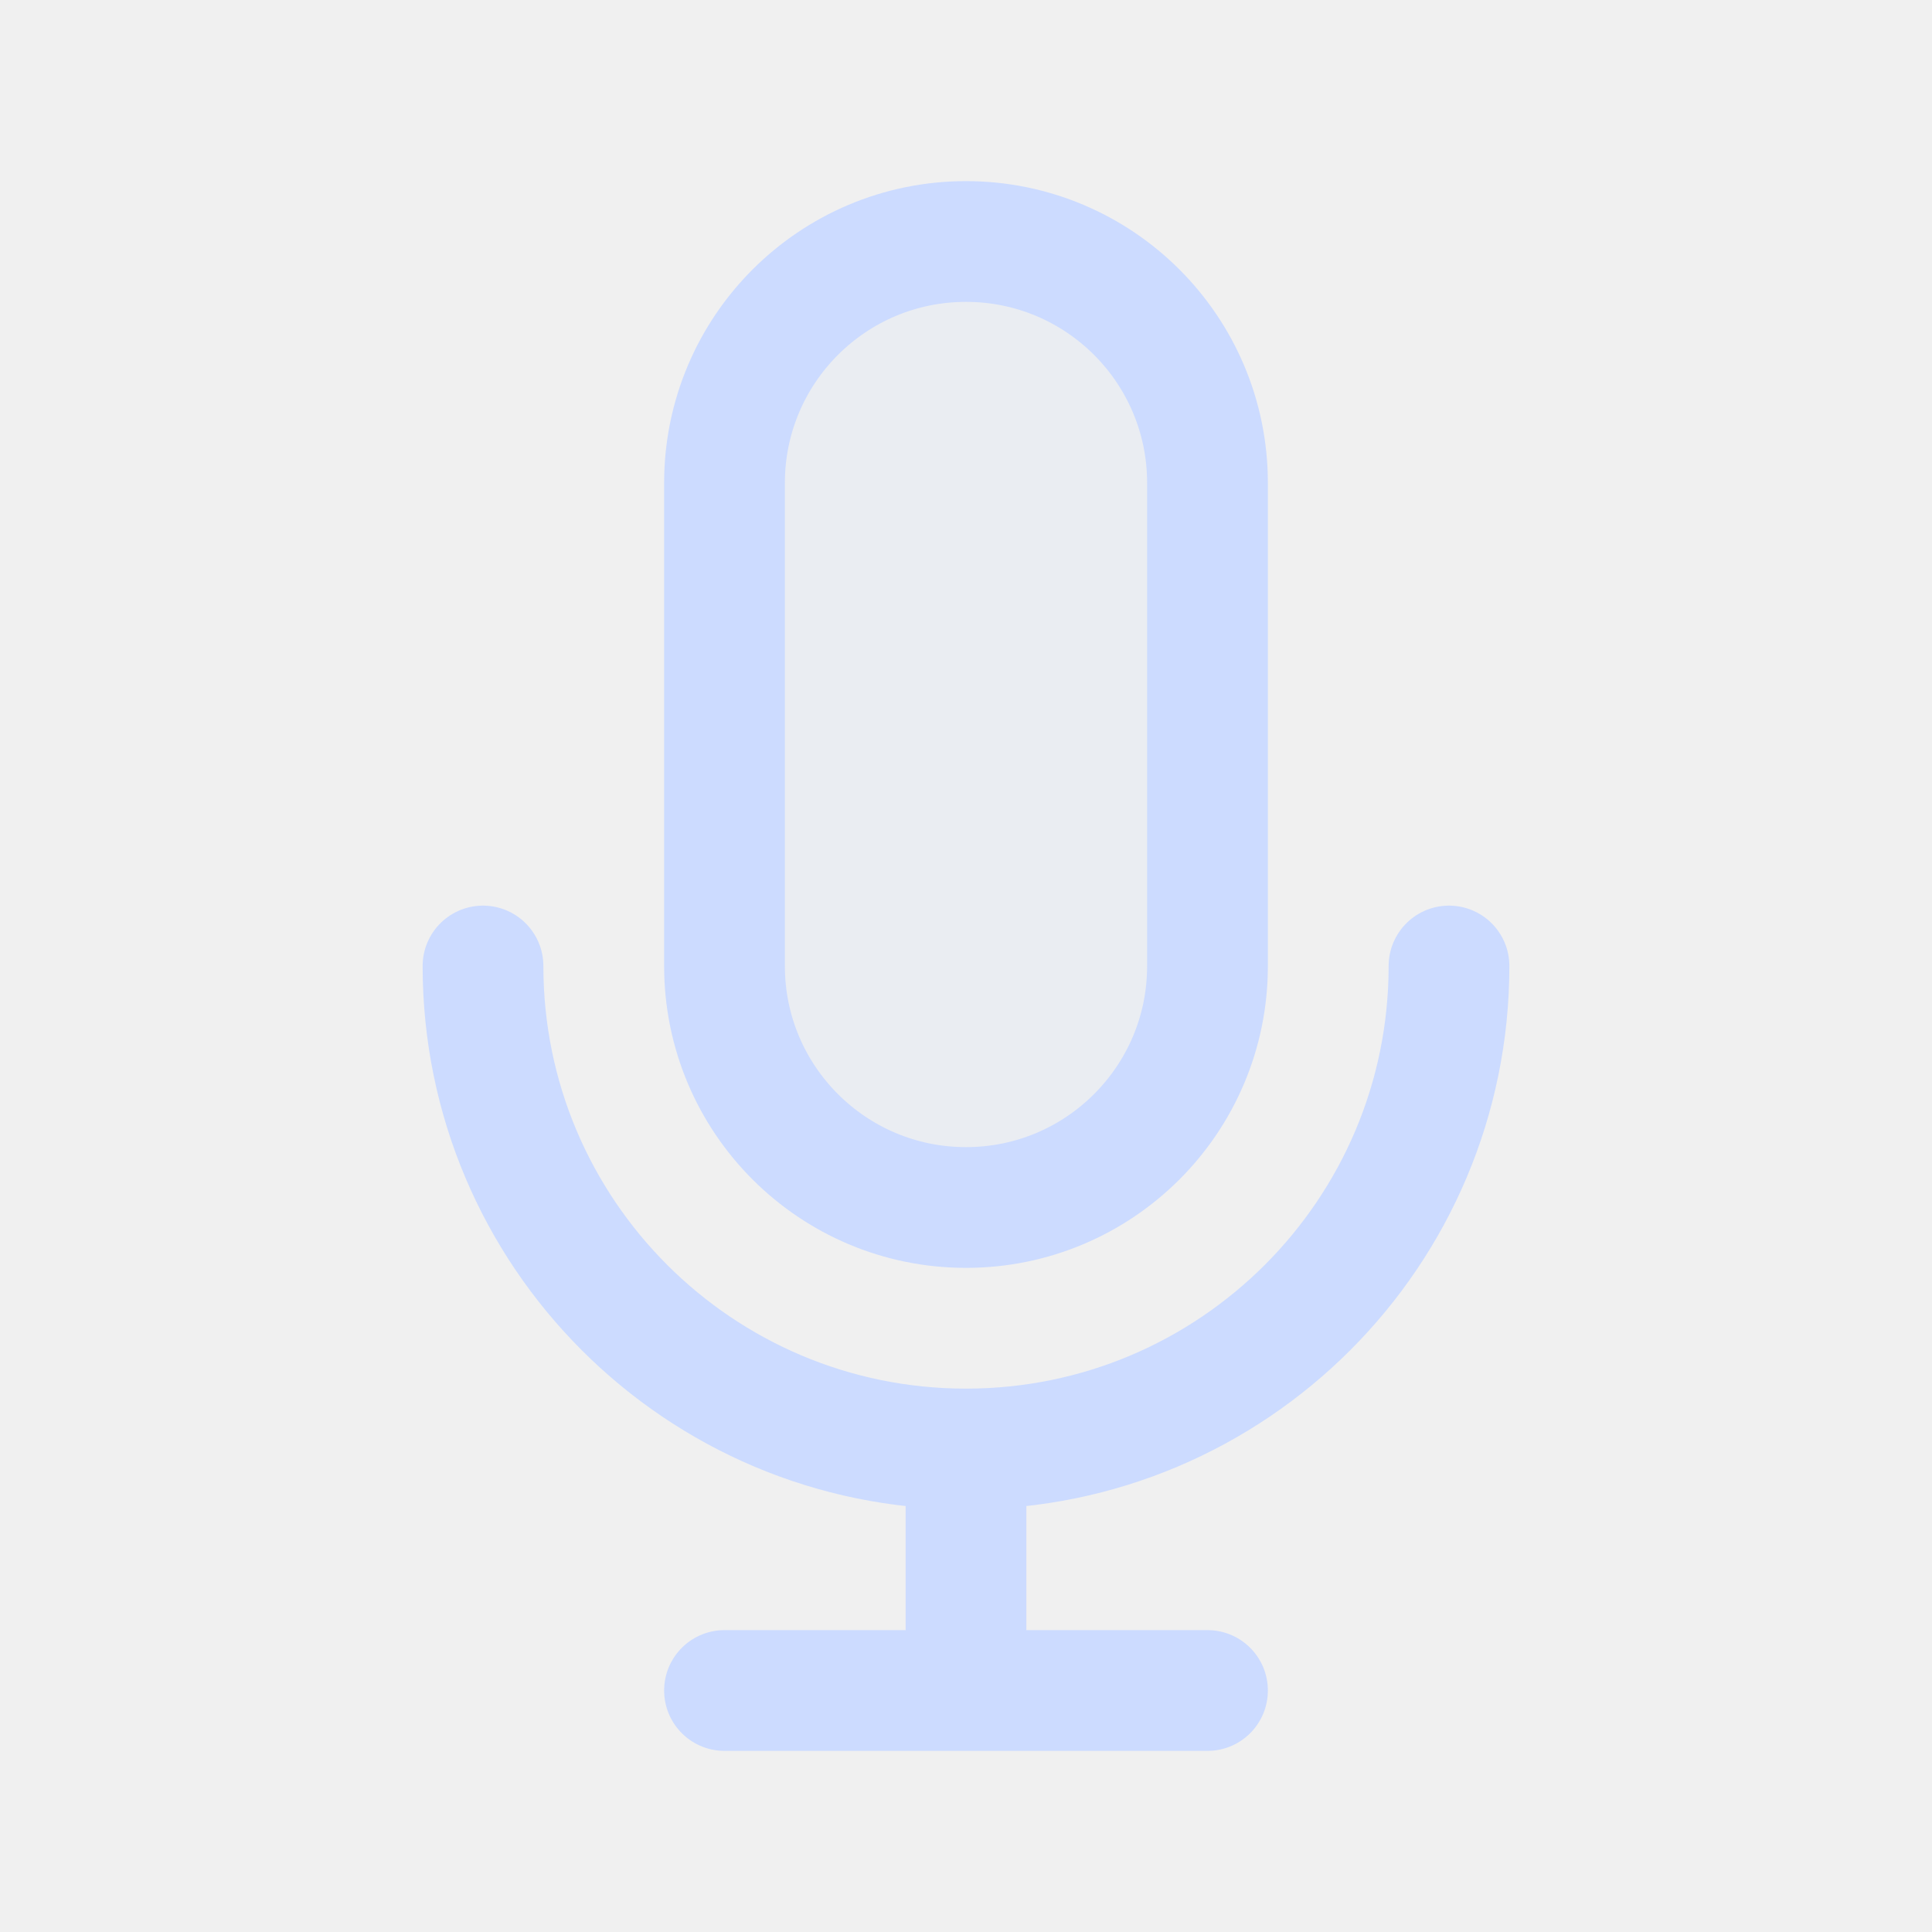
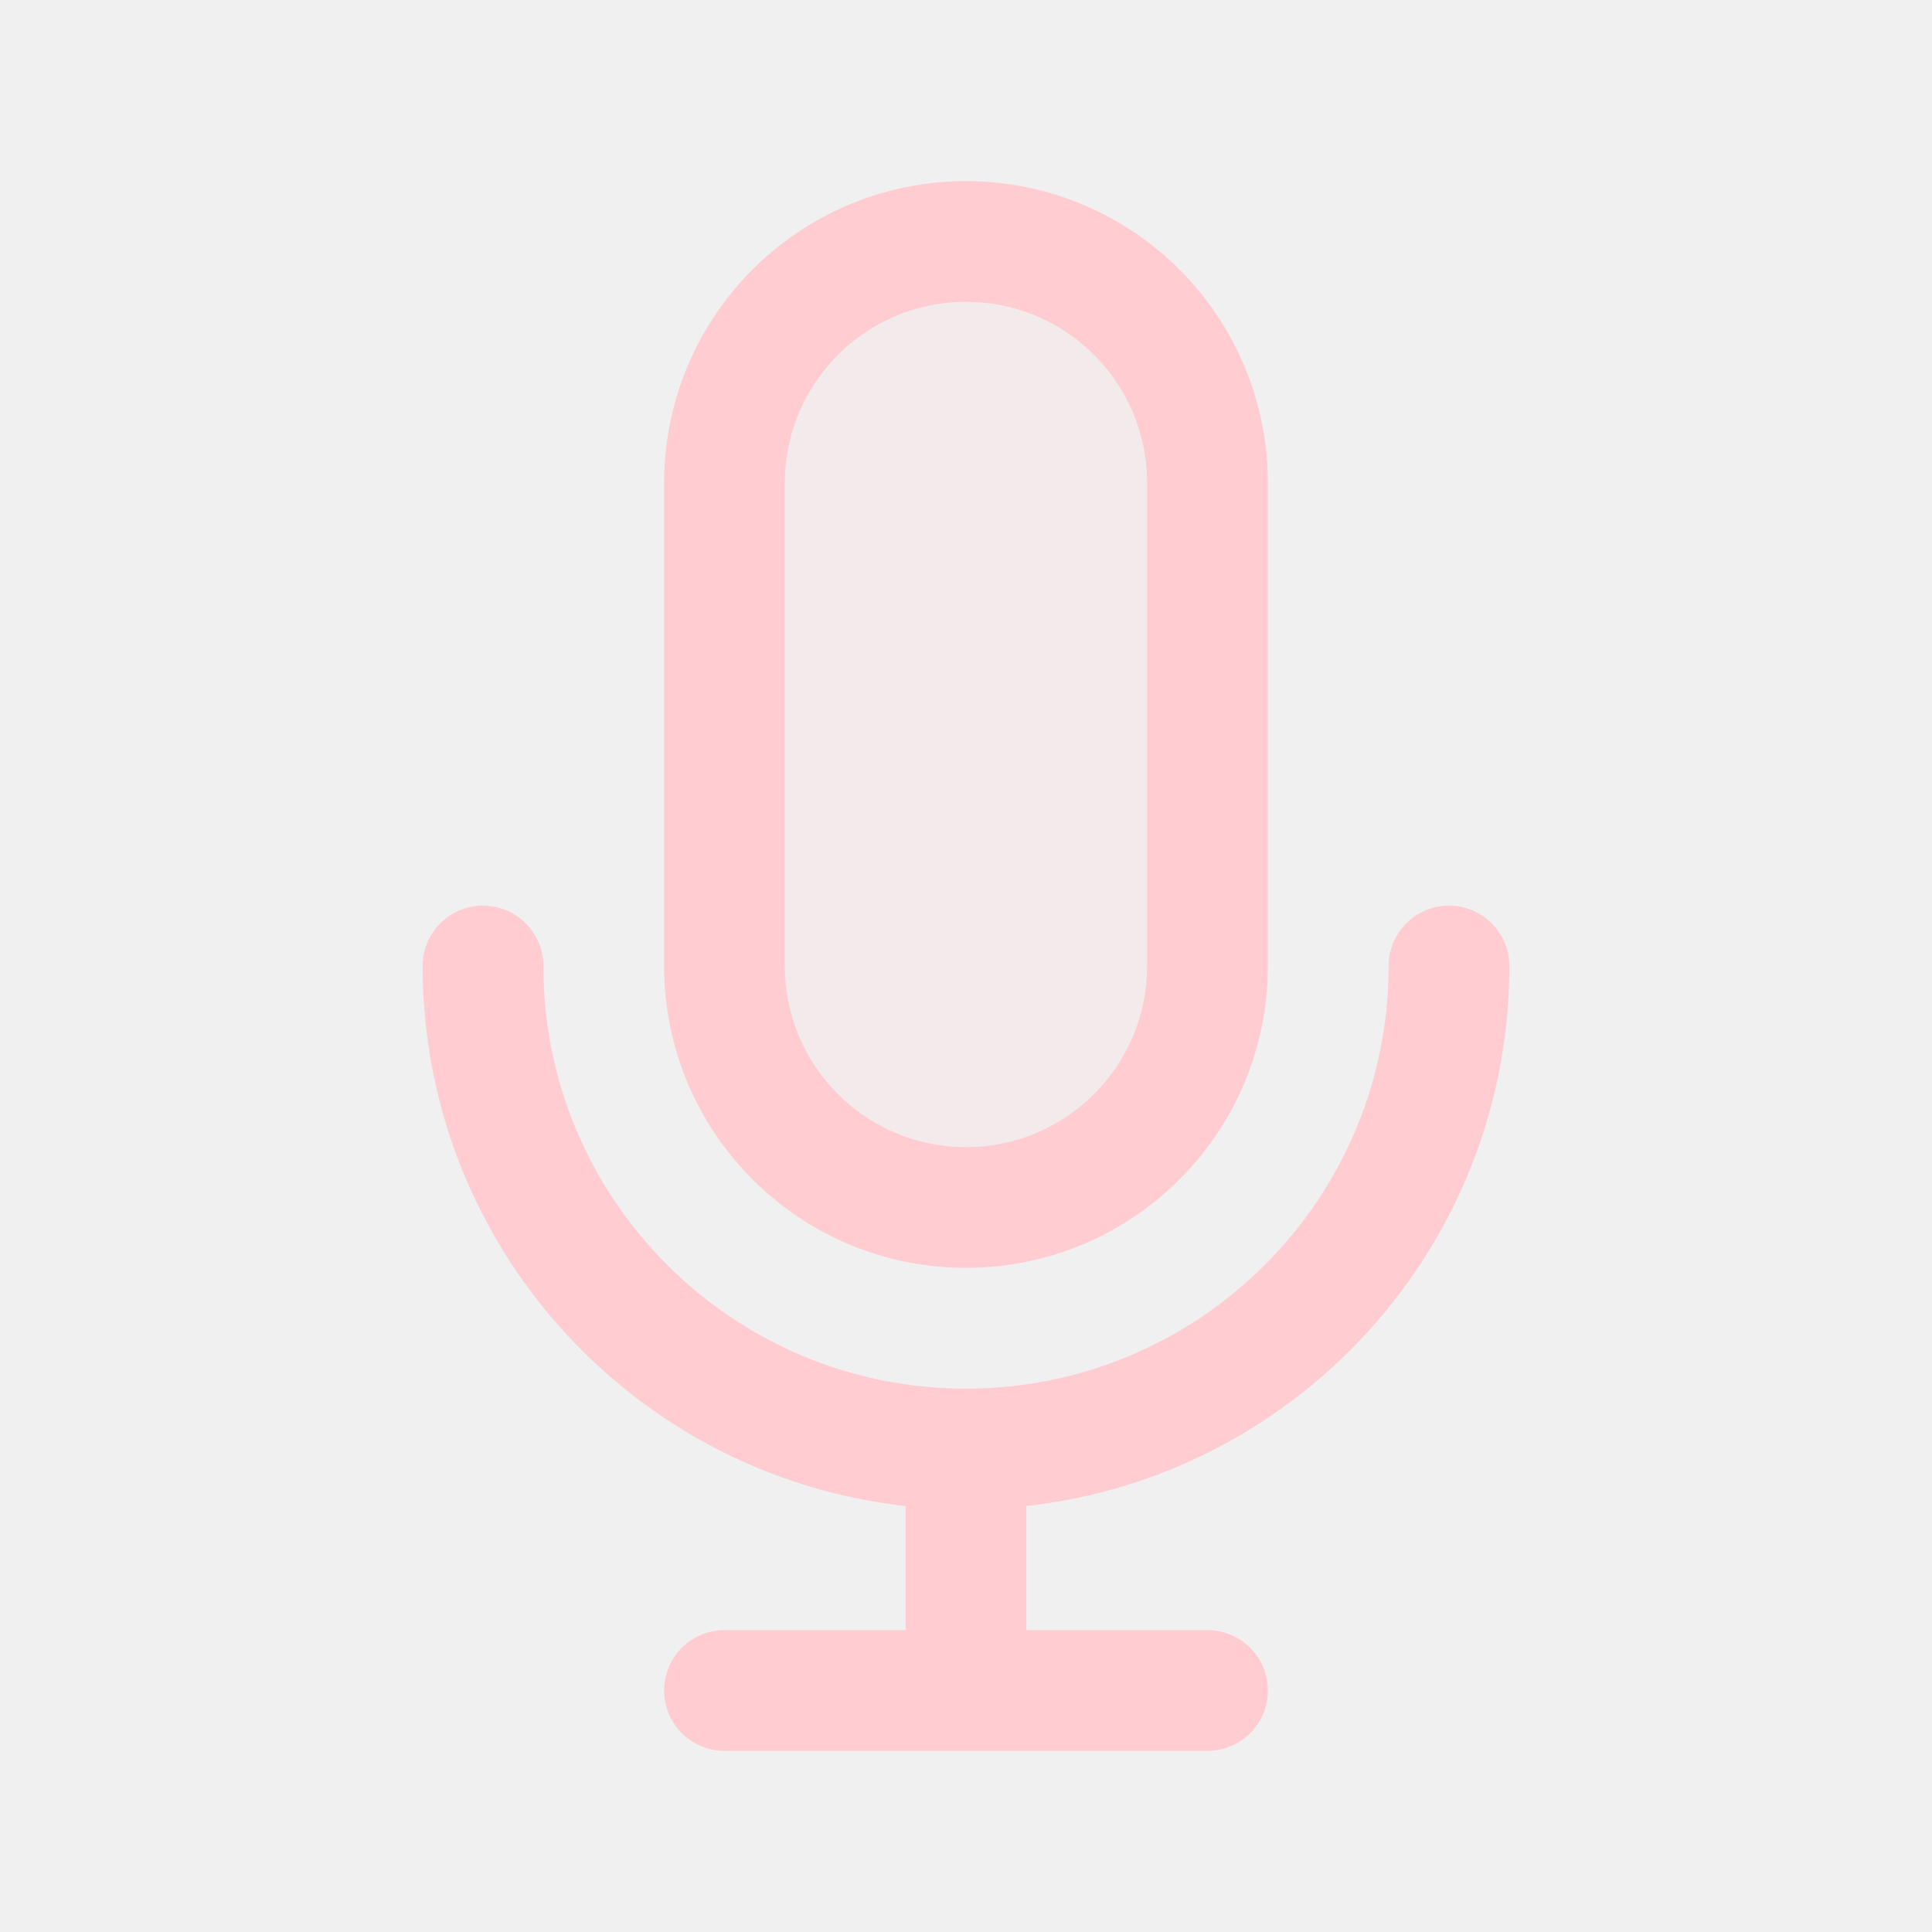
<svg width="120px" height="120px" viewBox="0 0 24 24" fill="none">
  <g id="bgCarrier" stroke-width="0" />
  <g id="tracerCarrier" stroke-linecap="round" stroke-linejoin="round" />
  <g id="iconCarrier">
-     <path opacity="0.15" d="M9 6C9 4.343 10.343 3 12 3C13.657 3 15 4.343 15 6V12C15 13.657 13.657 15 12 15C10.343 15 9 13.657 9 12V6Z" fill="#CCDBFF" style="--darkreader-inline-fill: #000000;" data-darkreader-inline-fill="" />
-     <path d="M18 12C18 15.314 15.314 18 12 18M12 18C8.686 18 6 15.314 6 12M12 18V21M12 21H15M12 21H9M15 6V12C15 13.657 13.657 15 12 15C10.343 15 9 13.657 9 12V6C9 4.343 10.343 3 12 3C13.657 3 15 4.343 15 6Z" stroke="#CCDBFF" stroke-width="1.5" stroke-linecap="round" stroke-linejoin="round" style="--darkreader-inline-stroke: #ffffff;" data-darkreader-inline-stroke="" />
+     <path opacity="0.15" d="M9 6C9 4.343 10.343 3 12 3C13.657 3 15 4.343 15 6V12C15 13.657 13.657 15 12 15C10.343 15 9 13.657 9 12V6Z" fill="#FFCCD2" style="--darkreader-inline-fill: #000000;" data-darkreader-inline-fill="" />
+     <path d="M18 12C18 15.314 15.314 18 12 18M12 18C8.686 18 6 15.314 6 12M12 18V21M12 21H15M12 21H9M15 6V12C15 13.657 13.657 15 12 15C10.343 15 9 13.657 9 12V6C9 4.343 10.343 3 12 3C13.657 3 15 4.343 15 6Z" stroke="#FFCCD2" stroke-width="1.5" stroke-linecap="round" stroke-linejoin="round" style="--darkreader-inline-stroke: #ffffff;" data-darkreader-inline-stroke="" />
  </g>
</svg>
